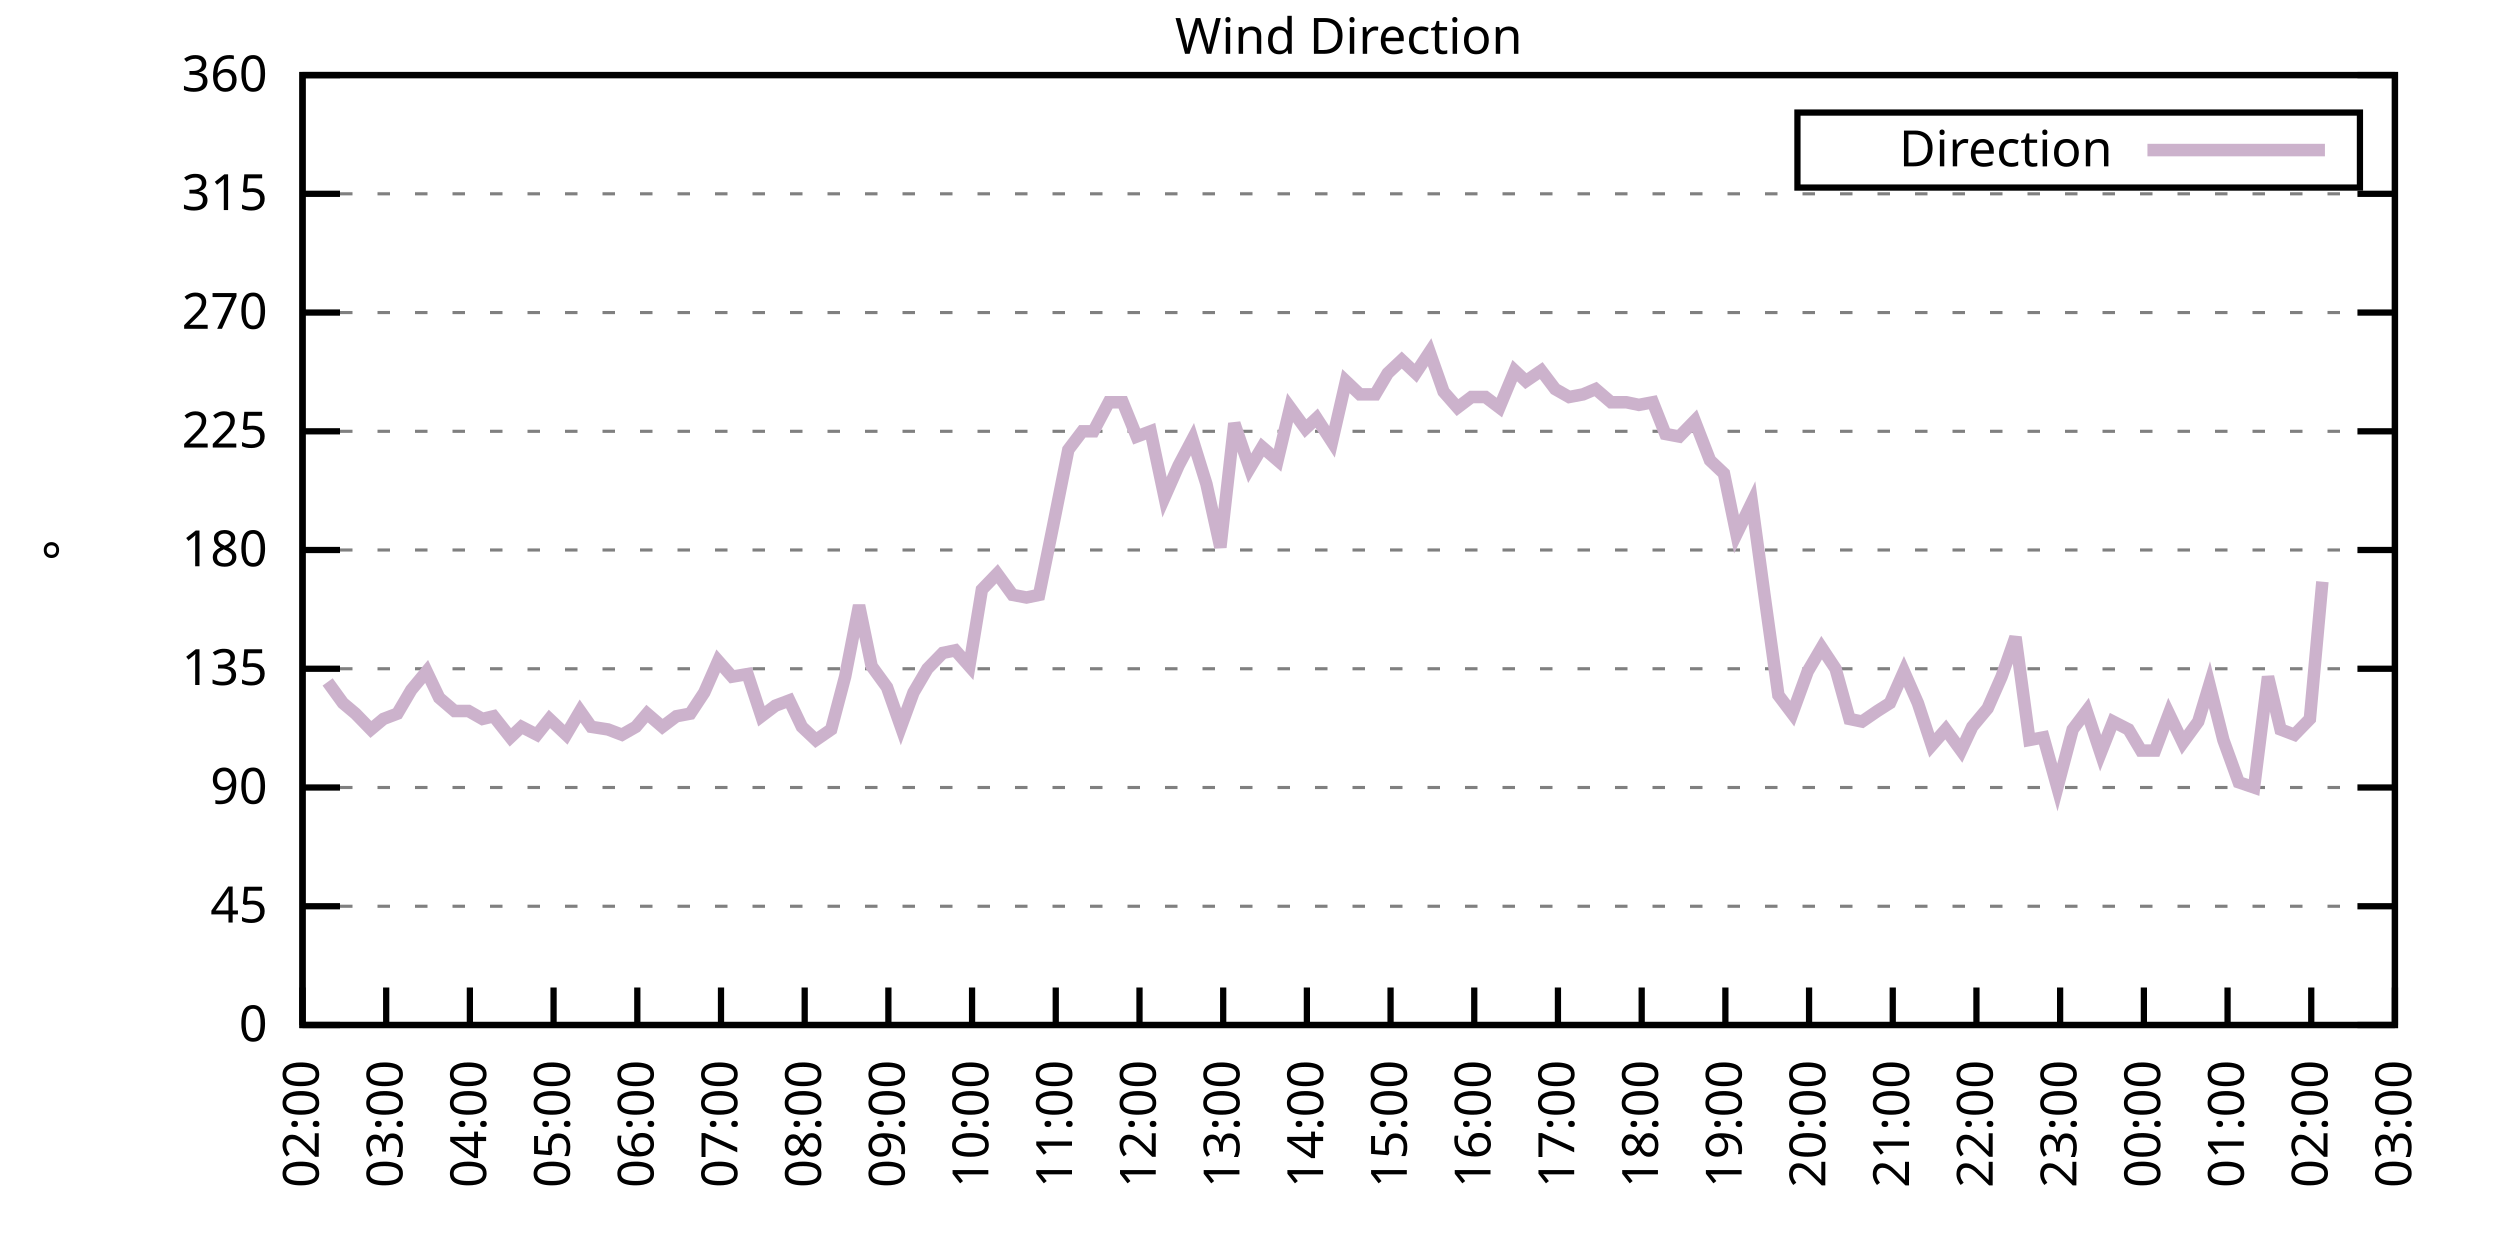
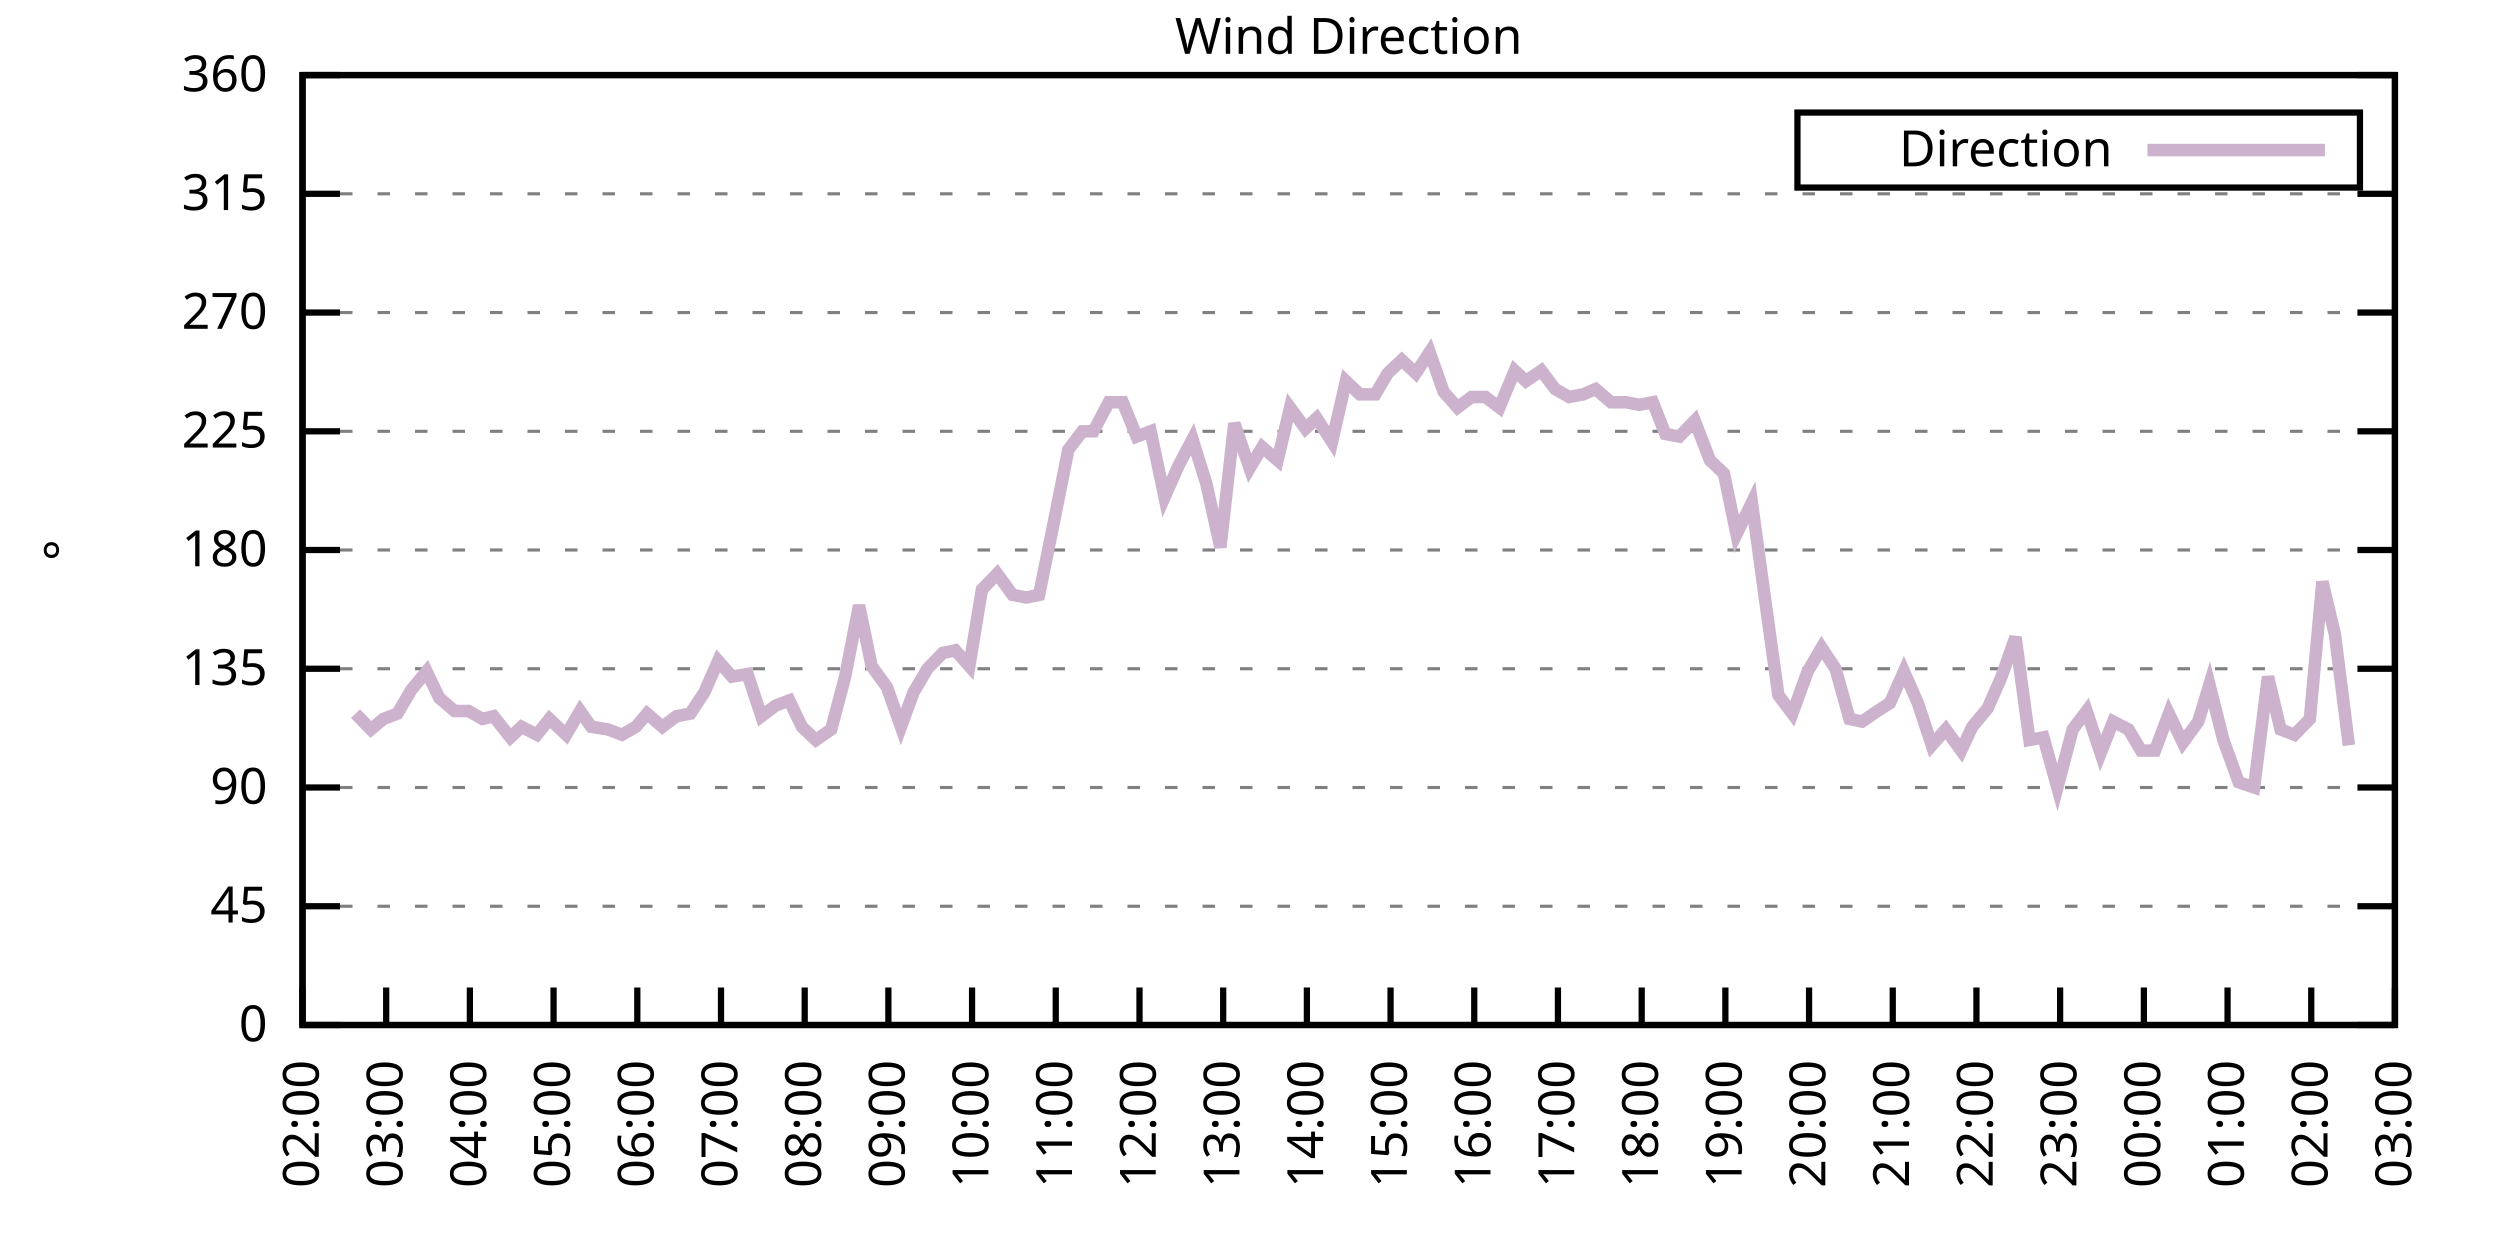
<svg xmlns="http://www.w3.org/2000/svg" xmlns:xlink="http://www.w3.org/1999/xlink" width="400" height="200" viewBox="0 0 400 200">
  <g id="gnuplot_canvas">
    <rect x="0" y="0" width="400" height="200" fill="none" />
    <defs>
      <circle id="gpDot" r="0.5" stroke-width="0.5" stroke="currentColor" />
      <path id="gpPt0" stroke-width="0.333" stroke="currentColor" d="M-1,0 h2 M0,-1 v2" />
      <path id="gpPt1" stroke-width="0.333" stroke="currentColor" d="M-1,-1 L1,1 M1,-1 L-1,1" />
      <path id="gpPt2" stroke-width="0.333" stroke="currentColor" d="M-1,0 L1,0 M0,-1 L0,1 M-1,-1 L1,1 M-1,1 L1,-1" />
      <rect id="gpPt3" stroke-width="0.333" stroke="currentColor" x="-1" y="-1" width="2" height="2" />
      <rect id="gpPt4" stroke-width="0.333" stroke="currentColor" fill="currentColor" x="-1" y="-1" width="2" height="2" />
      <circle id="gpPt5" stroke-width="0.333" stroke="currentColor" cx="0" cy="0" r="1" />
      <use xlink:href="#gpPt5" id="gpPt6" fill="currentColor" stroke="none" />
      <path id="gpPt7" stroke-width="0.333" stroke="currentColor" d="M0,-1.33 L-1.33,0.67 L1.33,0.67 z" />
      <use xlink:href="#gpPt7" id="gpPt8" fill="currentColor" stroke="none" />
      <use xlink:href="#gpPt7" id="gpPt9" stroke="currentColor" transform="rotate(180)" />
      <use xlink:href="#gpPt9" id="gpPt10" fill="currentColor" stroke="none" />
      <use xlink:href="#gpPt3" id="gpPt11" stroke="currentColor" transform="rotate(45)" />
      <use xlink:href="#gpPt11" id="gpPt12" fill="currentColor" stroke="none" />
      <path id="gpPt13" stroke-width="0.333" stroke="currentColor" d="M0,1.330 L1.265,0.411 L0.782,-1.067 L-0.782,-1.076 L-1.265,0.411 z" />
      <use xlink:href="#gpPt13" id="gpPt14" fill="currentColor" stroke="none" />
      <filter id="textbox" filterUnits="objectBoundingBox" x="0" y="0" height="1" width="1">
        <feFlood flood-color="white" flood-opacity="1" result="bgnd" />
        <feComposite in="SourceGraphic" in2="bgnd" operator="atop" />
      </filter>
      <filter id="greybox" filterUnits="objectBoundingBox" x="0" y="0" height="1" width="1">
        <feFlood flood-color="lightgrey" flood-opacity="1" result="grey" />
        <feComposite in="SourceGraphic" in2="grey" operator="atop" />
      </filter>
    </defs>
    <g fill="none" color="white" stroke="currentColor" stroke-width="1.00" stroke-linecap="butt" stroke-linejoin="miter">
</g>
    <g fill="none" color="black" stroke="currentColor" stroke-width="1.00" stroke-linecap="butt" stroke-linejoin="miter">
      <g stroke="none" shape-rendering="crispEdges">
        <polygon fill="rgb(255, 255, 255)" points="48.40,164.00 383.18,164.00 383.18,12.02 48.40,12.02 " />
      </g>
    </g>
    <g fill="none" color="black" stroke="currentColor" stroke-width="1.00" stroke-linecap="butt" stroke-linejoin="miter">
</g>
    <g fill="none" color="black" stroke="black" stroke-width="0.50" stroke-linecap="butt" stroke-linejoin="miter">
</g>
    <g fill="none" color="gray" stroke="currentColor" stroke-width="0.50" stroke-linecap="butt" stroke-linejoin="miter">
      <path stroke="gray" stroke-dasharray="2,4" class="gridline" d="M48.40,164.00 L383.19,164.00  " />
    </g>
    <g fill="none" color="gray" stroke="gray" stroke-width="1.00" stroke-linecap="butt" stroke-linejoin="miter">
</g>
    <g fill="none" color="black" stroke="currentColor" stroke-width="1.00" stroke-linecap="butt" stroke-linejoin="miter">
      <path stroke="black" d="M48.40,164.00 L54.40,164.00 M383.19,164.00 L377.19,164.00  " />
      <g transform="translate(42.80,166.60)" stroke="none" fill="black" font-family="Sans" font-size="8.00" text-anchor="end">
        <text>
          <tspan font-family="Sans"> 0</tspan>
        </text>
      </g>
    </g>
    <g fill="none" color="black" stroke="currentColor" stroke-width="1.00" stroke-linecap="butt" stroke-linejoin="miter">
</g>
    <g fill="none" color="black" stroke="black" stroke-width="0.50" stroke-linecap="butt" stroke-linejoin="miter">
</g>
    <g fill="none" color="gray" stroke="currentColor" stroke-width="0.50" stroke-linecap="butt" stroke-linejoin="miter">
      <path stroke="gray" stroke-dasharray="2,4" class="gridline" d="M48.40,145.00 L383.19,145.00  " />
    </g>
    <g fill="none" color="gray" stroke="gray" stroke-width="1.00" stroke-linecap="butt" stroke-linejoin="miter">
</g>
    <g fill="none" color="black" stroke="currentColor" stroke-width="1.00" stroke-linecap="butt" stroke-linejoin="miter">
      <path stroke="black" d="M48.40,145.00 L54.40,145.00 M383.19,145.00 L377.19,145.00  " />
      <g transform="translate(42.80,147.60)" stroke="none" fill="black" font-family="Sans" font-size="8.00" text-anchor="end">
        <text>
          <tspan font-family="Sans"> 45</tspan>
        </text>
      </g>
    </g>
    <g fill="none" color="black" stroke="currentColor" stroke-width="1.00" stroke-linecap="butt" stroke-linejoin="miter">
</g>
    <g fill="none" color="black" stroke="black" stroke-width="0.50" stroke-linecap="butt" stroke-linejoin="miter">
</g>
    <g fill="none" color="gray" stroke="currentColor" stroke-width="0.50" stroke-linecap="butt" stroke-linejoin="miter">
      <path stroke="gray" stroke-dasharray="2,4" class="gridline" d="M48.40,126.00 L383.19,126.00  " />
    </g>
    <g fill="none" color="gray" stroke="gray" stroke-width="1.00" stroke-linecap="butt" stroke-linejoin="miter">
</g>
    <g fill="none" color="black" stroke="currentColor" stroke-width="1.00" stroke-linecap="butt" stroke-linejoin="miter">
      <path stroke="black" d="M48.40,126.00 L54.40,126.00 M383.19,126.00 L377.19,126.00  " />
      <g transform="translate(42.80,128.60)" stroke="none" fill="black" font-family="Sans" font-size="8.00" text-anchor="end">
        <text>
          <tspan font-family="Sans"> 90</tspan>
        </text>
      </g>
    </g>
    <g fill="none" color="black" stroke="currentColor" stroke-width="1.00" stroke-linecap="butt" stroke-linejoin="miter">
</g>
    <g fill="none" color="black" stroke="black" stroke-width="0.50" stroke-linecap="butt" stroke-linejoin="miter">
</g>
    <g fill="none" color="gray" stroke="currentColor" stroke-width="0.50" stroke-linecap="butt" stroke-linejoin="miter">
      <path stroke="gray" stroke-dasharray="2,4" class="gridline" d="M48.40,107.00 L383.19,107.00  " />
    </g>
    <g fill="none" color="gray" stroke="gray" stroke-width="1.00" stroke-linecap="butt" stroke-linejoin="miter">
</g>
    <g fill="none" color="black" stroke="currentColor" stroke-width="1.00" stroke-linecap="butt" stroke-linejoin="miter">
      <path stroke="black" d="M48.40,107.00 L54.40,107.00 M383.19,107.00 L377.19,107.00  " />
      <g transform="translate(42.80,109.60)" stroke="none" fill="black" font-family="Sans" font-size="8.00" text-anchor="end">
        <text>
          <tspan font-family="Sans"> 135</tspan>
        </text>
      </g>
    </g>
    <g fill="none" color="black" stroke="currentColor" stroke-width="1.00" stroke-linecap="butt" stroke-linejoin="miter">
</g>
    <g fill="none" color="black" stroke="black" stroke-width="0.50" stroke-linecap="butt" stroke-linejoin="miter">
</g>
    <g fill="none" color="gray" stroke="currentColor" stroke-width="0.50" stroke-linecap="butt" stroke-linejoin="miter">
      <path stroke="gray" stroke-dasharray="2,4" class="gridline" d="M48.40,88.00 L383.19,88.00  " />
    </g>
    <g fill="none" color="gray" stroke="gray" stroke-width="1.00" stroke-linecap="butt" stroke-linejoin="miter">
</g>
    <g fill="none" color="black" stroke="currentColor" stroke-width="1.00" stroke-linecap="butt" stroke-linejoin="miter">
      <path stroke="black" d="M48.40,88.00 L54.40,88.00 M383.19,88.00 L377.19,88.00  " />
      <g transform="translate(42.80,90.60)" stroke="none" fill="black" font-family="Sans" font-size="8.00" text-anchor="end">
        <text>
          <tspan font-family="Sans"> 180</tspan>
        </text>
      </g>
    </g>
    <g fill="none" color="black" stroke="currentColor" stroke-width="1.00" stroke-linecap="butt" stroke-linejoin="miter">
</g>
    <g fill="none" color="black" stroke="black" stroke-width="0.50" stroke-linecap="butt" stroke-linejoin="miter">
</g>
    <g fill="none" color="gray" stroke="currentColor" stroke-width="0.50" stroke-linecap="butt" stroke-linejoin="miter">
      <path stroke="gray" stroke-dasharray="2,4" class="gridline" d="M48.40,69.01 L383.19,69.01  " />
    </g>
    <g fill="none" color="gray" stroke="gray" stroke-width="1.00" stroke-linecap="butt" stroke-linejoin="miter">
</g>
    <g fill="none" color="black" stroke="currentColor" stroke-width="1.00" stroke-linecap="butt" stroke-linejoin="miter">
      <path stroke="black" d="M48.40,69.01 L54.40,69.01 M383.19,69.01 L377.19,69.01  " />
      <g transform="translate(42.80,71.61)" stroke="none" fill="black" font-family="Sans" font-size="8.00" text-anchor="end">
        <text>
          <tspan font-family="Sans"> 225</tspan>
        </text>
      </g>
    </g>
    <g fill="none" color="black" stroke="currentColor" stroke-width="1.00" stroke-linecap="butt" stroke-linejoin="miter">
</g>
    <g fill="none" color="black" stroke="black" stroke-width="0.50" stroke-linecap="butt" stroke-linejoin="miter">
</g>
    <g fill="none" color="gray" stroke="currentColor" stroke-width="0.50" stroke-linecap="butt" stroke-linejoin="miter">
      <path stroke="gray" stroke-dasharray="2,4" class="gridline" d="M48.40,50.01 L383.19,50.01  " />
    </g>
    <g fill="none" color="gray" stroke="gray" stroke-width="1.00" stroke-linecap="butt" stroke-linejoin="miter">
</g>
    <g fill="none" color="black" stroke="currentColor" stroke-width="1.00" stroke-linecap="butt" stroke-linejoin="miter">
      <path stroke="black" d="M48.40,50.01 L54.40,50.01 M383.19,50.01 L377.19,50.01  " />
      <g transform="translate(42.80,52.61)" stroke="none" fill="black" font-family="Sans" font-size="8.00" text-anchor="end">
        <text>
          <tspan font-family="Sans"> 270</tspan>
        </text>
      </g>
    </g>
    <g fill="none" color="black" stroke="currentColor" stroke-width="1.00" stroke-linecap="butt" stroke-linejoin="miter">
</g>
    <g fill="none" color="black" stroke="black" stroke-width="0.50" stroke-linecap="butt" stroke-linejoin="miter">
</g>
    <g fill="none" color="gray" stroke="currentColor" stroke-width="0.50" stroke-linecap="butt" stroke-linejoin="miter">
      <path stroke="gray" stroke-dasharray="2,4" class="gridline" d="M48.40,31.01 L383.19,31.01  " />
    </g>
    <g fill="none" color="gray" stroke="gray" stroke-width="1.00" stroke-linecap="butt" stroke-linejoin="miter">
</g>
    <g fill="none" color="black" stroke="currentColor" stroke-width="1.00" stroke-linecap="butt" stroke-linejoin="miter">
      <path stroke="black" d="M48.40,31.01 L54.40,31.01 M383.19,31.01 L377.19,31.01  " />
      <g transform="translate(42.80,33.61)" stroke="none" fill="black" font-family="Sans" font-size="8.00" text-anchor="end">
        <text>
          <tspan font-family="Sans"> 315</tspan>
        </text>
      </g>
    </g>
    <g fill="none" color="black" stroke="currentColor" stroke-width="1.00" stroke-linecap="butt" stroke-linejoin="miter">
</g>
    <g fill="none" color="black" stroke="black" stroke-width="0.50" stroke-linecap="butt" stroke-linejoin="miter">
</g>
    <g fill="none" color="gray" stroke="currentColor" stroke-width="0.50" stroke-linecap="butt" stroke-linejoin="miter">
      <path stroke="gray" stroke-dasharray="2,4" class="gridline" d="M48.40,12.01 L383.19,12.01  " />
    </g>
    <g fill="none" color="gray" stroke="gray" stroke-width="1.00" stroke-linecap="butt" stroke-linejoin="miter">
</g>
    <g fill="none" color="black" stroke="currentColor" stroke-width="1.00" stroke-linecap="butt" stroke-linejoin="miter">
      <path stroke="black" d="M48.40,12.01 L54.40,12.01 M383.19,12.01 L377.19,12.01  " />
      <g transform="translate(42.80,14.61)" stroke="none" fill="black" font-family="Sans" font-size="8.00" text-anchor="end">
        <text>
          <tspan font-family="Sans"> 360</tspan>
        </text>
      </g>
    </g>
    <g fill="none" color="black" stroke="currentColor" stroke-width="1.00" stroke-linecap="butt" stroke-linejoin="miter">
      <path stroke="black" d="M48.40,164.00 L48.40,158.00  " />
      <g transform="translate(51.00,169.60) rotate(270.00)" stroke="none" fill="black" font-family="Sans" font-size="8.00" text-anchor="end">
        <text>
          <tspan font-family="Sans">02:00</tspan>
        </text>
      </g>
    </g>
    <g fill="none" color="black" stroke="currentColor" stroke-width="1.00" stroke-linecap="butt" stroke-linejoin="miter">
      <path stroke="black" d="M61.79,164.00 L61.79,158.00  " />
      <g transform="translate(64.39,169.60) rotate(270.00)" stroke="none" fill="black" font-family="Sans" font-size="8.00" text-anchor="end">
        <text>
          <tspan font-family="Sans">03:00</tspan>
        </text>
      </g>
    </g>
    <g fill="none" color="black" stroke="currentColor" stroke-width="1.00" stroke-linecap="butt" stroke-linejoin="miter">
      <path stroke="black" d="M75.18,164.00 L75.18,158.00  " />
      <g transform="translate(77.78,169.60) rotate(270.00)" stroke="none" fill="black" font-family="Sans" font-size="8.00" text-anchor="end">
        <text>
          <tspan font-family="Sans">04:00</tspan>
        </text>
      </g>
    </g>
    <g fill="none" color="black" stroke="currentColor" stroke-width="1.00" stroke-linecap="butt" stroke-linejoin="miter">
      <path stroke="black" d="M88.57,164.00 L88.57,158.00  " />
      <g transform="translate(91.17,169.60) rotate(270.00)" stroke="none" fill="black" font-family="Sans" font-size="8.00" text-anchor="end">
        <text>
          <tspan font-family="Sans">05:00</tspan>
        </text>
      </g>
    </g>
    <g fill="none" color="black" stroke="currentColor" stroke-width="1.00" stroke-linecap="butt" stroke-linejoin="miter">
      <path stroke="black" d="M101.97,164.00 L101.97,158.00  " />
      <g transform="translate(104.57,169.60) rotate(270.00)" stroke="none" fill="black" font-family="Sans" font-size="8.00" text-anchor="end">
        <text>
          <tspan font-family="Sans">06:00</tspan>
        </text>
      </g>
    </g>
    <g fill="none" color="black" stroke="currentColor" stroke-width="1.00" stroke-linecap="butt" stroke-linejoin="miter">
      <path stroke="black" d="M115.36,164.00 L115.36,158.00  " />
      <g transform="translate(117.96,169.60) rotate(270.00)" stroke="none" fill="black" font-family="Sans" font-size="8.00" text-anchor="end">
        <text>
          <tspan font-family="Sans">07:00</tspan>
        </text>
      </g>
    </g>
    <g fill="none" color="black" stroke="currentColor" stroke-width="1.00" stroke-linecap="butt" stroke-linejoin="miter">
      <path stroke="black" d="M128.75,164.00 L128.75,158.00  " />
      <g transform="translate(131.35,169.60) rotate(270.00)" stroke="none" fill="black" font-family="Sans" font-size="8.00" text-anchor="end">
        <text>
          <tspan font-family="Sans">08:00</tspan>
        </text>
      </g>
    </g>
    <g fill="none" color="black" stroke="currentColor" stroke-width="1.00" stroke-linecap="butt" stroke-linejoin="miter">
      <path stroke="black" d="M142.14,164.00 L142.14,158.00  " />
      <g transform="translate(144.74,169.60) rotate(270.00)" stroke="none" fill="black" font-family="Sans" font-size="8.00" text-anchor="end">
        <text>
          <tspan font-family="Sans">09:00</tspan>
        </text>
      </g>
    </g>
    <g fill="none" color="black" stroke="currentColor" stroke-width="1.00" stroke-linecap="butt" stroke-linejoin="miter">
      <path stroke="black" d="M155.53,164.00 L155.53,158.00  " />
      <g transform="translate(158.13,169.60) rotate(270.00)" stroke="none" fill="black" font-family="Sans" font-size="8.00" text-anchor="end">
        <text>
          <tspan font-family="Sans">10:00</tspan>
        </text>
      </g>
    </g>
    <g fill="none" color="black" stroke="currentColor" stroke-width="1.00" stroke-linecap="butt" stroke-linejoin="miter">
      <path stroke="black" d="M168.92,164.00 L168.92,158.00  " />
      <g transform="translate(171.52,169.60) rotate(270.00)" stroke="none" fill="black" font-family="Sans" font-size="8.00" text-anchor="end">
        <text>
          <tspan font-family="Sans">11:00</tspan>
        </text>
      </g>
    </g>
    <g fill="none" color="black" stroke="currentColor" stroke-width="1.00" stroke-linecap="butt" stroke-linejoin="miter">
      <path stroke="black" d="M182.32,164.00 L182.32,158.00  " />
      <g transform="translate(184.92,169.60) rotate(270.00)" stroke="none" fill="black" font-family="Sans" font-size="8.00" text-anchor="end">
        <text>
          <tspan font-family="Sans">12:00</tspan>
        </text>
      </g>
    </g>
    <g fill="none" color="black" stroke="currentColor" stroke-width="1.00" stroke-linecap="butt" stroke-linejoin="miter">
      <path stroke="black" d="M195.71,164.00 L195.71,158.00  " />
      <g transform="translate(198.31,169.60) rotate(270.00)" stroke="none" fill="black" font-family="Sans" font-size="8.00" text-anchor="end">
        <text>
          <tspan font-family="Sans">13:00</tspan>
        </text>
      </g>
    </g>
    <g fill="none" color="black" stroke="currentColor" stroke-width="1.00" stroke-linecap="butt" stroke-linejoin="miter">
      <path stroke="black" d="M209.10,164.00 L209.10,158.00  " />
      <g transform="translate(211.70,169.60) rotate(270.00)" stroke="none" fill="black" font-family="Sans" font-size="8.00" text-anchor="end">
        <text>
          <tspan font-family="Sans">14:00</tspan>
        </text>
      </g>
    </g>
    <g fill="none" color="black" stroke="currentColor" stroke-width="1.00" stroke-linecap="butt" stroke-linejoin="miter">
      <path stroke="black" d="M222.49,164.00 L222.49,158.00  " />
      <g transform="translate(225.09,169.60) rotate(270.00)" stroke="none" fill="black" font-family="Sans" font-size="8.00" text-anchor="end">
        <text>
          <tspan font-family="Sans">15:00</tspan>
        </text>
      </g>
    </g>
    <g fill="none" color="black" stroke="currentColor" stroke-width="1.00" stroke-linecap="butt" stroke-linejoin="miter">
      <path stroke="black" d="M235.88,164.00 L235.88,158.00  " />
      <g transform="translate(238.48,169.60) rotate(270.00)" stroke="none" fill="black" font-family="Sans" font-size="8.00" text-anchor="end">
        <text>
          <tspan font-family="Sans">16:00</tspan>
        </text>
      </g>
    </g>
    <g fill="none" color="black" stroke="currentColor" stroke-width="1.00" stroke-linecap="butt" stroke-linejoin="miter">
      <path stroke="black" d="M249.27,164.00 L249.27,158.00  " />
      <g transform="translate(251.87,169.60) rotate(270.00)" stroke="none" fill="black" font-family="Sans" font-size="8.00" text-anchor="end">
        <text>
          <tspan font-family="Sans">17:00</tspan>
        </text>
      </g>
    </g>
    <g fill="none" color="black" stroke="currentColor" stroke-width="1.00" stroke-linecap="butt" stroke-linejoin="miter">
      <path stroke="black" d="M262.67,164.00 L262.67,158.00  " />
      <g transform="translate(265.27,169.60) rotate(270.00)" stroke="none" fill="black" font-family="Sans" font-size="8.00" text-anchor="end">
        <text>
          <tspan font-family="Sans">18:00</tspan>
        </text>
      </g>
    </g>
    <g fill="none" color="black" stroke="currentColor" stroke-width="1.00" stroke-linecap="butt" stroke-linejoin="miter">
      <path stroke="black" d="M276.06,164.00 L276.06,158.00  " />
      <g transform="translate(278.66,169.60) rotate(270.00)" stroke="none" fill="black" font-family="Sans" font-size="8.00" text-anchor="end">
        <text>
          <tspan font-family="Sans">19:00</tspan>
        </text>
      </g>
    </g>
    <g fill="none" color="black" stroke="currentColor" stroke-width="1.00" stroke-linecap="butt" stroke-linejoin="miter">
      <path stroke="black" d="M289.45,164.00 L289.45,158.00  " />
      <g transform="translate(292.05,169.60) rotate(270.00)" stroke="none" fill="black" font-family="Sans" font-size="8.00" text-anchor="end">
        <text>
          <tspan font-family="Sans">20:00</tspan>
        </text>
      </g>
    </g>
    <g fill="none" color="black" stroke="currentColor" stroke-width="1.00" stroke-linecap="butt" stroke-linejoin="miter">
      <path stroke="black" d="M302.84,164.00 L302.84,158.00  " />
      <g transform="translate(305.44,169.60) rotate(270.00)" stroke="none" fill="black" font-family="Sans" font-size="8.00" text-anchor="end">
        <text>
          <tspan font-family="Sans">21:00</tspan>
        </text>
      </g>
    </g>
    <g fill="none" color="black" stroke="currentColor" stroke-width="1.00" stroke-linecap="butt" stroke-linejoin="miter">
      <path stroke="black" d="M316.23,164.00 L316.23,158.00  " />
      <g transform="translate(318.83,169.60) rotate(270.00)" stroke="none" fill="black" font-family="Sans" font-size="8.00" text-anchor="end">
        <text>
          <tspan font-family="Sans">22:00</tspan>
        </text>
      </g>
    </g>
    <g fill="none" color="black" stroke="currentColor" stroke-width="1.00" stroke-linecap="butt" stroke-linejoin="miter">
      <path stroke="black" d="M329.62,164.00 L329.62,158.00  " />
      <g transform="translate(332.22,169.60) rotate(270.00)" stroke="none" fill="black" font-family="Sans" font-size="8.00" text-anchor="end">
        <text>
          <tspan font-family="Sans">23:00</tspan>
        </text>
      </g>
    </g>
    <g fill="none" color="black" stroke="currentColor" stroke-width="1.00" stroke-linecap="butt" stroke-linejoin="miter">
      <path stroke="black" d="M343.02,164.00 L343.02,158.00  " />
      <g transform="translate(345.62,169.60) rotate(270.00)" stroke="none" fill="black" font-family="Sans" font-size="8.00" text-anchor="end">
        <text>
          <tspan font-family="Sans">00:00</tspan>
        </text>
      </g>
    </g>
    <g fill="none" color="black" stroke="currentColor" stroke-width="1.00" stroke-linecap="butt" stroke-linejoin="miter">
      <path stroke="black" d="M356.41,164.00 L356.41,158.00  " />
      <g transform="translate(359.01,169.60) rotate(270.00)" stroke="none" fill="black" font-family="Sans" font-size="8.00" text-anchor="end">
        <text>
          <tspan font-family="Sans">01:00</tspan>
        </text>
      </g>
    </g>
    <g fill="none" color="black" stroke="currentColor" stroke-width="1.00" stroke-linecap="butt" stroke-linejoin="miter">
      <path stroke="black" d="M369.80,164.00 L369.80,158.00  " />
      <g transform="translate(372.40,169.60) rotate(270.00)" stroke="none" fill="black" font-family="Sans" font-size="8.00" text-anchor="end">
        <text>
          <tspan font-family="Sans">02:00</tspan>
        </text>
      </g>
    </g>
    <g fill="none" color="black" stroke="currentColor" stroke-width="1.00" stroke-linecap="butt" stroke-linejoin="miter">
      <path stroke="black" d="M383.19,164.00 L383.19,158.00  " />
      <g transform="translate(385.79,169.60) rotate(270.00)" stroke="none" fill="black" font-family="Sans" font-size="8.00" text-anchor="end">
        <text>
          <tspan font-family="Sans">03:00</tspan>
        </text>
      </g>
    </g>
    <g fill="none" color="black" stroke="currentColor" stroke-width="1.00" stroke-linecap="butt" stroke-linejoin="miter">
</g>
    <g fill="none" color="black" stroke="currentColor" stroke-width="1.00" stroke-linecap="butt" stroke-linejoin="miter">
      <path stroke="black" d="M48.40,12.01 L48.40,164.00 L383.19,164.00 L383.19,12.01 L48.40,12.01 Z  " />
    </g>
    <g fill="none" color="black" stroke="currentColor" stroke-width="1.00" stroke-linecap="butt" stroke-linejoin="miter">
</g>
    <g fill="none" color="black" stroke="currentColor" stroke-width="1.00" stroke-linecap="butt" stroke-linejoin="miter">
      <path stroke="black" d="M287.59,30.01 L287.59,18.01 L377.59,18.01 L377.59,30.01 L287.59,30.01 Z  " />
    </g>
    <g id="Wind_direction_plot_1">
      <g fill="none" color="white" stroke="black" stroke-width="2.00" stroke-linecap="butt" stroke-linejoin="miter">
</g>
      <g fill="none" color="black" stroke="currentColor" stroke-width="2.00" stroke-linecap="butt" stroke-linejoin="miter">
        <g transform="translate(337.99,26.61)" stroke="none" fill="black" font-family="Sans" font-size="8.00" text-anchor="end">
          <text>
            <tspan font-family="Sans">Direction</tspan>
          </text>
        </g>
      </g>
      <g fill="none" color="black" stroke="currentColor" stroke-width="2.00" stroke-linecap="butt" stroke-linejoin="miter">
-         <path stroke="rgb(204, 178, 204)" d="M343.59,24.01 L371.99,24.01 M52.42,109.11 L54.87,112.49 L56.88,114.18 L59.34,116.71 L61.35,115.03 L63.58,114.18   L65.81,110.38 L68.26,107.43 L70.27,111.65 L72.73,113.76 L74.96,113.76 L77.19,115.03 L78.98,114.60 L81.66,117.98   L83.44,116.29 L85.90,117.56 L87.91,115.03 L90.58,117.56 L92.82,113.76 L94.60,116.29 L97.28,116.71 L99.51,117.56   L101.74,116.29 L103.53,114.18 L105.98,116.29 L108.22,114.60 L110.45,114.18 L112.68,110.80 L114.91,105.74 L117.14,108.27   L119.60,107.85 L121.83,114.60 L124.06,112.91 L126.29,112.07 L128.30,116.29 L130.54,118.40 L132.99,116.71 L135.22,108.27   L137.45,96.87 L139.46,106.58 L141.92,109.96 L144.15,116.29 L146.16,110.80 L148.39,107.00 L150.85,104.47 L152.85,104.05   L155.09,106.58 L157.10,94.34 L159.55,91.80 L162.01,95.18 L164.24,95.60 L166.25,95.18 L168.48,84.21 L170.93,71.96   L173.17,69.01 L174.95,69.01 L177.41,64.36 L179.64,64.36 L181.87,69.85 L184.10,69.01 L186.33,79.56 L188.57,74.49   L190.80,70.27 L193.03,77.45 L195.26,87.58 L197.49,67.74 L199.95,74.92 L201.96,71.54 L204.41,73.65 L206.42,65.21   L208.88,68.58 L210.66,66.90 L213.12,70.70 L215.35,60.98 L217.58,63.10 L220.04,63.10 L222.04,59.72 L224.28,57.61   L226.51,59.72 L228.74,56.34 L230.97,62.67 L233.20,65.21 L235.44,63.52 L237.67,63.52 L239.90,65.21 L242.36,59.30   L244.14,60.98 L246.60,59.30 L248.83,62.25 L251.06,63.52 L253.29,63.10 L255.30,62.25 L257.76,64.36 L260.21,64.36   L262.22,64.78 L264.45,64.36 L266.46,69.43 L268.69,69.85 L271.15,67.32 L273.60,73.65 L275.83,75.76 L277.84,85.47   L280.30,80.41 L282.31,95.18 L284.54,111.23 L286.77,114.18 L289.23,107.43 L291.46,103.63 L293.69,107.00 L295.92,115.03   L297.93,115.45 L300.39,113.76 L302.39,112.49 L304.63,107.43 L306.86,112.49 L309.09,119.25 L311.32,116.71 L313.78,120.09   L315.56,116.29 L318.02,113.34 L320.25,108.27 L322.48,101.94 L324.71,118.40 L326.95,117.98 L329.18,126.00 L331.63,116.71   L333.86,113.76 L336.10,120.51 L338.10,115.45 L340.56,116.71 L342.57,120.09 L344.80,120.09 L347.03,114.18 L349.26,118.83   L351.72,115.45 L353.51,109.54 L355.74,118.40 L358.19,125.16 L360.65,126.00 L362.88,108.27 L364.89,116.71 L367.12,117.56   L369.58,115.03 L371.58,93.07  " />
+         <path stroke="rgb(204, 178, 204)" d="M343.59,24.01 L371.99,24.01 M56.88,114.18 L59.34,116.71 L61.35,115.03 L63.58,114.18 L65.81,110.38 L68.26,107.43   L70.27,111.65 L72.73,113.76 L74.96,113.76 L77.19,115.03 L78.98,114.60 L81.66,117.98 L83.44,116.29 L85.90,117.56   L87.91,115.03 L90.58,117.56 L92.82,113.76 L94.60,116.29 L97.28,116.71 L99.51,117.56 L101.74,116.29 L103.53,114.18   L105.98,116.29 L108.22,114.60 L110.45,114.18 L112.68,110.80 L114.91,105.74 L117.14,108.27 L119.60,107.85 L121.83,114.60   L124.06,112.91 L126.29,112.07 L128.30,116.29 L130.54,118.40 L132.99,116.71 L135.22,108.27 L137.45,96.87 L139.46,106.58   L141.92,109.96 L144.15,116.29 L146.16,110.80 L148.39,107.00 L150.85,104.47 L152.85,104.05 L155.09,106.58 L157.10,94.34   L159.55,91.80 L162.01,95.18 L164.24,95.60 L166.25,95.18 L168.48,84.21 L170.93,71.96 L173.17,69.01 L174.95,69.01   L177.41,64.36 L179.64,64.36 L181.87,69.85 L184.10,69.01 L186.33,79.56 L188.57,74.49 L190.80,70.27 L193.03,77.45   L195.26,87.58 L197.49,67.74 L199.95,74.92 L201.96,71.54 L204.41,73.65 L206.42,65.21 L208.88,68.58 L210.66,66.90   L213.12,70.70 L215.35,60.98 L217.58,63.10 L220.04,63.10 L222.04,59.72 L224.28,57.61 L226.51,59.72 L228.74,56.34   L230.97,62.67 L233.20,65.21 L235.44,63.52 L237.67,63.52 L239.90,65.21 L242.36,59.30 L244.14,60.98 L246.60,59.30   L248.83,62.25 L251.06,63.52 L253.29,63.10 L255.30,62.25 L257.76,64.36 L260.21,64.36 L262.22,64.78 L264.45,64.36   L266.46,69.43 L268.69,69.85 L271.15,67.32 L273.60,73.65 L275.83,75.76 L277.84,85.47 L280.30,80.41 L282.31,95.18   L284.54,111.23 L286.77,114.18 L289.23,107.43 L291.46,103.63 L293.69,107.00 L295.92,115.03 L297.93,115.45 L300.39,113.76   L302.39,112.49 L304.63,107.43 L306.86,112.49 L309.09,119.25 L311.32,116.71 L313.78,120.09 L315.56,116.29 L318.02,113.34   L320.25,108.27 L322.48,101.94 L324.71,118.40 L326.95,117.98 L329.18,126.00 L331.63,116.71 L333.86,113.76 L336.10,120.51   L338.10,115.45 L340.56,116.71 L342.57,120.09 L344.80,120.09 L347.03,114.18 L349.26,118.83 L351.72,115.45 L353.51,109.54   L355.74,118.40 L358.19,125.16 L360.65,126.00 L362.88,108.27 L364.89,116.71 L367.12,117.56 L369.58,115.03 L371.58,93.07   L373.59,101.52 L375.82,119.25  " />
      </g>
    </g>
    <g fill="none" color="black" stroke="currentColor" stroke-width="2.00" stroke-linecap="butt" stroke-linejoin="miter">
</g>
    <g fill="none" color="black" stroke="black" stroke-width="1.00" stroke-linecap="butt" stroke-linejoin="miter">
</g>
    <g fill="none" color="black" stroke="currentColor" stroke-width="1.00" stroke-linecap="butt" stroke-linejoin="miter">
      <path stroke="black" d="M48.40,12.01 L48.40,164.00 L383.19,164.00 L383.19,12.01 L48.40,12.01 Z  " />
      <g transform="translate(12.80,88.01) rotate(270.00)" stroke="none" fill="black" font-family="Sans" font-size="8.00" text-anchor="middle">
        <text>
          <tspan font-family="Sans">°</tspan>
        </text>
      </g>
    </g>
    <g fill="none" color="black" stroke="currentColor" stroke-width="1.00" stroke-linecap="butt" stroke-linejoin="miter">
</g>
    <g fill="none" color="black" stroke="currentColor" stroke-width="1.00" stroke-linecap="butt" stroke-linejoin="miter">
      <g transform="translate(215.79,8.61)" stroke="none" fill="black" font-family="Sans" font-size="8.00" text-anchor="middle">
        <text>
          <tspan font-family="Sans">Wind Direction</tspan>
        </text>
      </g>
    </g>
    <g fill="none" color="black" stroke="currentColor" stroke-width="1.00" stroke-linecap="butt" stroke-linejoin="miter">
</g>
  </g>
</svg>
